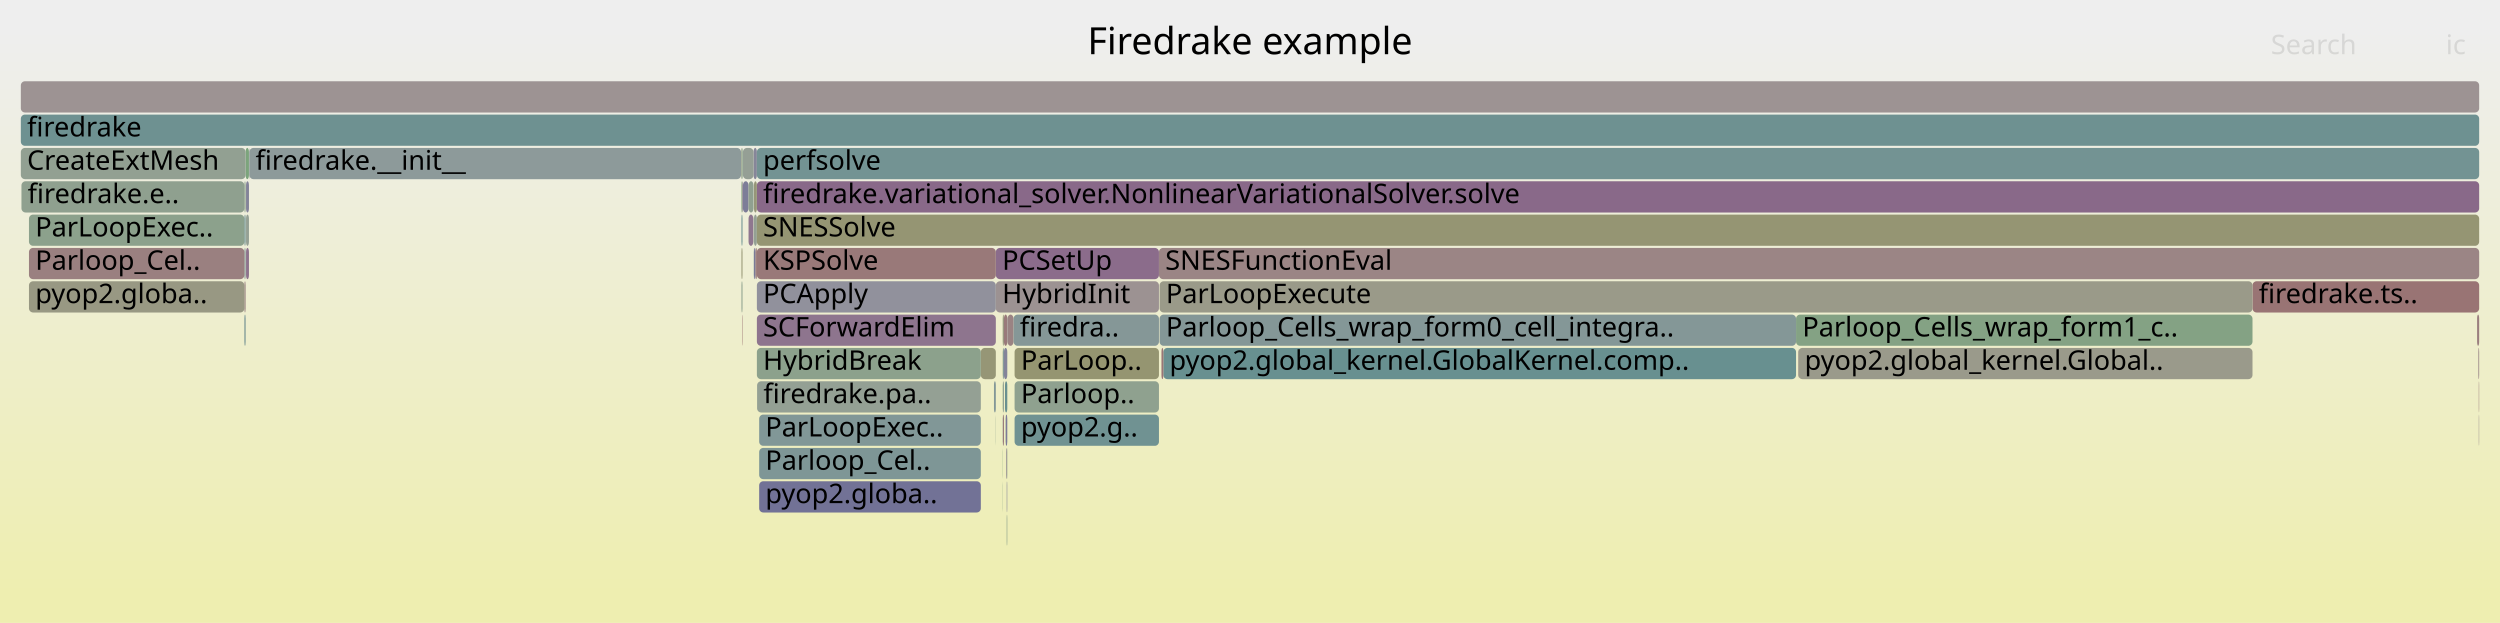
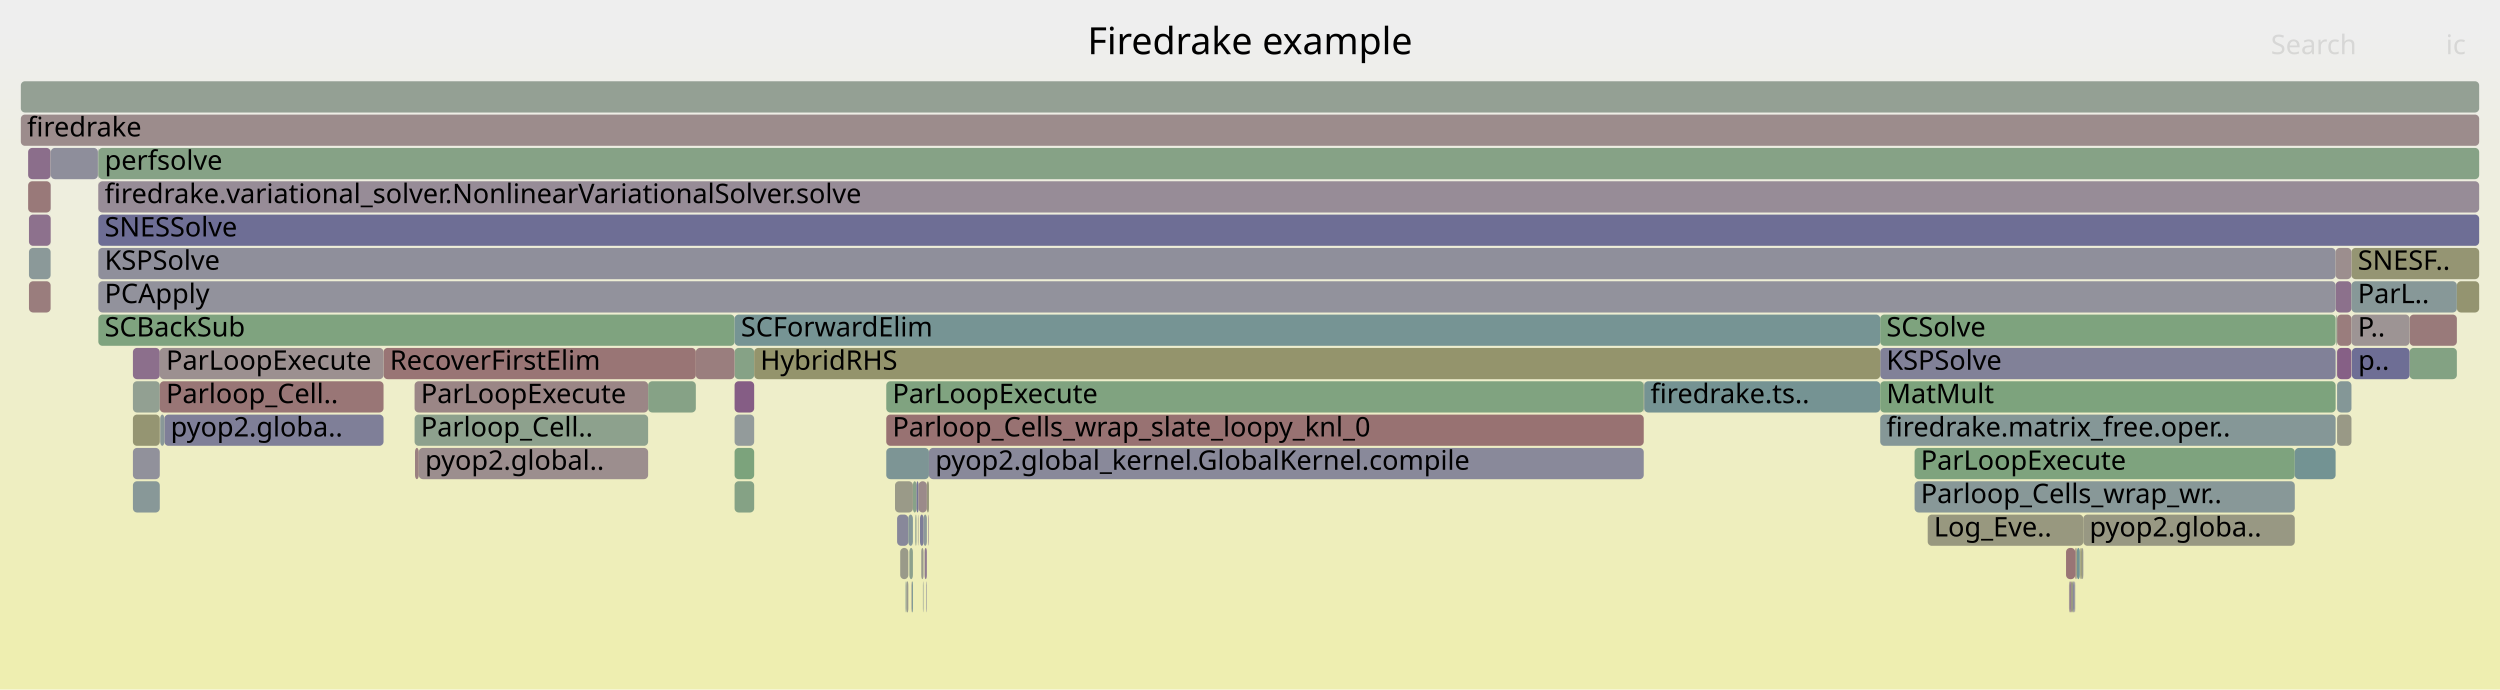
- <svg xmlns="http://www.w3.org/2000/svg" version="1.1" width="1200" height="299" viewBox="0 0 1200 299">
+ <svg xmlns="http://www.w3.org/2000/svg" version="1.1" width="1200" height="331" viewBox="0 0 1200 331">
  <defs>
    <linearGradient id="background" y1="0" y2="1" x1="0" x2="0">
      <stop stop-color="#eeeeee" offset="5%" />
      <stop stop-color="#eeeeb0" offset="95%" />
    </linearGradient>
  </defs>
  <style type="text/css">
	text { font-family:Verdana; font-size:13px; fill:rgb(0,0,0); }
	#search, #ignorecase { opacity:0.1; cursor:pointer; }
	#search:hover, #search.show, #ignorecase:hover, #ignorecase.show { opacity:1; }
	#subtitle { text-anchor:middle; font-color:rgb(160,160,160); }
	#title { text-anchor:middle; font-size:18px}
	#unzoom { cursor:pointer; }
	#frames &gt; *:hover { stroke:black; stroke-width:0.5; cursor:pointer; }
	.hide { display:none; }
	.parent { opacity:0.5; }
</style>
-   <rect x="0.0" y="0" width="1200.0" height="299.0" fill="url(#background)" />
+   <rect x="0.0" y="0" width="1200.0" height="331.0" fill="url(#background)" />
  <text id="title" x="600.00" y="26">Firedrake example</text>
-   <text id="details" x="10.00" y="281"> </text>
+   <text id="details" x="10.00" y="313"> </text>
  <text id="unzoom" x="10.00" y="26" class="hide">Reset Zoom</text>
  <text id="search" x="1090.00" y="26">Search</text>
  <text id="ignorecase" x="1174.00" y="26">ic</text>
-   <text id="matched" x="1090.00" y="281"> </text>
+   <text id="matched" x="1090.00" y="313"> </text>
  <g id="frames">
    <g>
-       <rect x="363.3" y="135" width="114.7" height="15.0" fill="rgb(145.143,145.143,155.511)" rx="2" ry="2" />
-       <text x="366.26" y="145.5">PCApply</text>
-     </g>
-     <g>
-       <rect x="487.0" y="183" width="69.3" height="15.0" fill="rgb(142.594,160.508,142.594)" rx="2" ry="2" />
-       <text x="490.04" y="193.5">Parloop..</text>
-     </g>
-     <g>
-       <rect x="481.4" y="199" width="0.5" height="15.0" fill="rgb(153.097,120.407,120.407)" rx="2" ry="2" />
-       <text x="484.43" y="209.5" />
-     </g>
-     <g>
-       <rect x="862.1" y="151" width="219.1" height="15.0" fill="rgb(131.69,162.283,131.69)" rx="2" ry="2" />
-       <text x="865.14" y="161.5">Parloop_Cells_wrap_form1_c..</text>
-     </g>
-     <g>
-       <rect x="478.0" y="119" width="78.3" height="15.0" fill="rgb(138.658,108.435,138.658)" rx="2" ry="2" />
-       <text x="481.05" y="129.5">PCSetUp</text>
-     </g>
-     <g>
-       <rect x="364.4" y="231" width="106.4" height="15.0" fill="rgb(114.221,114.221,149.527)" rx="2" ry="2" />
-       <text x="367.36" y="241.5">pyop2.globa..</text>
-     </g>
-     <g>
-       <rect x="363.3" y="119" width="114.7" height="15.0" fill="rgb(153.221,121.364,121.364)" rx="2" ry="2" />
-       <text x="366.26" y="129.5">KSPSolve</text>
-     </g>
-     <g>
-       <rect x="355.9" y="71" width="0.5" height="15.0" fill="rgb(134.587,161.811,134.587)" rx="2" ry="2" />
-       <text x="358.86" y="81.5" />
-     </g>
-     <g>
-       <rect x="482.4" y="183" width="1.1" height="15.0" fill="rgb(105.415,144.367,144.367)" rx="2" ry="2" />
-       <text x="485.43" y="193.5" />
-     </g>
-     <g>
-       <rect x="117.9" y="71" width="1.6" height="15.0" fill="rgb(124.032,163.53,124.032)" rx="2" ry="2" />
-       <text x="120.93" y="81.5" />
-     </g>
-     <g>
-       <rect x="361.7" y="71" width="1.6" height="15.0" fill="rgb(133.978,133.978,153.351)" rx="2" ry="2" />
-       <text x="364.71" y="81.5" />
-     </g>
-     <g>
-       <rect x="477.9" y="199" width="0.1" height="15.0" fill="rgb(141.299,160.719,141.299)" rx="2" ry="2" />
-       <text x="480.90" y="209.5" />
-     </g>
-     <g>
-       <rect x="13.9" y="103" width="103.4" height="15.0" fill="rgb(140.03,160.925,140.03)" rx="2" ry="2" />
-       <text x="16.93" y="113.5">ParLoopExec..</text>
-     </g>
-     <g>
-       <rect x="1189.6" y="167" width="0.4" height="15.0" fill="rgb(155.029,135.22,135.22)" rx="2" ry="2" />
-       <text x="1192.57" y="177.5" />
-     </g>
-     <g>
-       <rect x="558.4" y="167" width="303.7" height="15.0" fill="rgb(104.121,144.031,144.031)" rx="2" ry="2" />
-       <text x="561.35" y="177.5">pyop2.global_kernel.GlobalKernel.comp..</text>
-     </g>
-     <g>
-       <rect x="117.3" y="135" width="0.6" height="15.0" fill="rgb(154.488,131.074,131.074)" rx="2" ry="2" />
-       <text x="120.29" y="145.5" />
-     </g>
-     <g>
-       <rect x="481.9" y="167" width="1.6" height="15.0" fill="rgb(132.287,132.287,153.023)" rx="2" ry="2" />
-       <text x="484.89" y="177.5" />
-     </g>
-     <g>
-       <rect x="556.3" y="119" width="633.7" height="15.0" fill="rgb(154.757,133.14,133.14)" rx="2" ry="2" />
-       <text x="559.32" y="129.5">SNESFunctionEval</text>
-     </g>
-     <g>
-       <rect x="363.3" y="151" width="114.7" height="15.0" fill="rgb(141.847,116.607,141.847)" rx="2" ry="2" />
-       <text x="366.26" y="161.5">SCForwardElim</text>
-     </g>
-     <g>
-       <rect x="470.8" y="167" width="7.2" height="15.0" fill="rgb(149.655,149.655,117.561)" rx="2" ry="2" />
-       <text x="473.85" y="177.5" />
-     </g>
-     <g>
-       <rect x="483.6" y="151" width="2.9" height="15.0" fill="rgb(154.419,130.544,130.544)" rx="2" ry="2" />
-       <text x="486.63" y="161.5" />
-     </g>
-     <g>
-       <rect x="483.2" y="247" width="0.3" height="15.0" fill="rgb(140.728,160.812,140.728)" rx="2" ry="2" />
-       <text x="486.16" y="257.5" />
-     </g>
-     <g>
-       <rect x="363.3" y="71" width="826.7" height="15.0" fill="rgb(114.999,146.852,146.852)" rx="2" ry="2" />
-       <text x="366.26" y="81.5">perfsolve</text>
-     </g>
-     <g>
-       <rect x="481.3" y="167" width="0.1" height="15.0" fill="rgb(151.886,151.886,128.37)" rx="2" ry="2" />
-       <text x="484.26" y="177.5" />
-     </g>
-     <g>
-       <rect x="481.3" y="231" width="0.1" height="15.0" fill="rgb(131.813,162.263,131.813)" rx="2" ry="2" />
-       <text x="484.26" y="241.5" />
-     </g>
-     <g>
-       <rect x="364.4" y="199" width="106.4" height="15.0" fill="rgb(129.119,150.512,150.512)" rx="2" ry="2" />
-       <text x="367.36" y="209.5">ParLoopExec..</text>
-     </g>
-     <g>
-       <rect x="118.1" y="103" width="1.4" height="15.0" fill="rgb(148.348,159.571,148.348)" rx="2" ry="2" />
-       <text x="121.08" y="113.5" />
-     </g>
-     <g>
-       <rect x="363.3" y="167" width="107.5" height="15.0" fill="rgb(140.259,160.888,140.259)" rx="2" ry="2" />
-       <text x="366.26" y="177.5">HybridBreak</text>
-     </g>
-     <g>
-       <rect x="481.9" y="151" width="1.6" height="15.0" fill="rgb(153.248,121.565,121.565)" rx="2" ry="2" />
-       <text x="484.89" y="161.5" />
-     </g>
-     <g>
-       <rect x="361.9" y="103" width="1.4" height="15.0" fill="rgb(148.296,159.58,148.296)" rx="2" ry="2" />
-       <text x="364.93" y="113.5" />
-     </g>
-     <g>
-       <rect x="118.1" y="119" width="1.4" height="15.0" fill="rgb(141.235,115.039,141.235)" rx="2" ry="2" />
-       <text x="121.08" y="129.5" />
-     </g>
-     <g>
-       <rect x="487.0" y="167" width="69.3" height="15.0" fill="rgb(148.752,148.752,113.183)" rx="2" ry="2" />
-       <text x="490.04" y="177.5">ParLoop..</text>
-     </g>
-     <g>
-       <rect x="355.9" y="87" width="0.5" height="15.0" fill="rgb(125.915,163.223,125.915)" rx="2" ry="2" />
-       <text x="358.86" y="97.5" />
-     </g>
-     <g>
-       <rect x="481.3" y="183" width="0.1" height="15.0" fill="rgb(124.394,163.471,124.394)" rx="2" ry="2" />
-       <text x="484.26" y="193.5" />
-     </g>
-     <g>
-       <rect x="478.0" y="135" width="78.3" height="15.0" fill="rgb(156.478,146.329,146.329)" rx="2" ry="2" />
-       <text x="481.05" y="145.5">HybridInit</text>
-     </g>
-     <g>
-       <rect x="10.3" y="87" width="107.0" height="15.0" fill="rgb(143.48,160.364,143.48)" rx="2" ry="2" />
-       <text x="13.26" y="97.5">firedrake.e..</text>
-     </g>
-     <g>
-       <rect x="355.9" y="135" width="0.5" height="15.0" fill="rgb(142.279,160.559,142.279)" rx="2" ry="2" />
-       <text x="358.86" y="145.5" />
-     </g>
-     <g>
-       <rect x="355.9" y="103" width="0.5" height="15.0" fill="rgb(106.868,144.743,144.743)" rx="2" ry="2" />
-       <text x="358.86" y="113.5" />
-     </g>
-     <g>
-       <rect x="481.4" y="183" width="0.5" height="15.0" fill="rgb(145.568,160.024,145.568)" rx="2" ry="2" />
-       <text x="484.43" y="193.5" />
-     </g>
-     <g>
-       <rect x="363.3" y="87" width="826.7" height="15.0" fill="rgb(137.256,104.843,137.256)" rx="2" ry="2" />
-       <text x="366.26" y="97.5">firedrake.variational_solver.NonlinearVariationalSolver.solve</text>
-     </g>
-     <g>
-       <rect x="483.5" y="151" width="0.1" height="15.0" fill="rgb(130.482,130.482,152.674)" rx="2" ry="2" />
-       <text x="486.49" y="161.5" />
-     </g>
-     <g>
-       <rect x="863.2" y="167" width="218.0" height="15.0" fill="rgb(153.984,153.984,138.537)" rx="2" ry="2" />
-       <text x="866.20" y="177.5">pyop2.global_kernel.Global..</text>
-     </g>
-     <g>
-       <rect x="863.1" y="167" width="0.1" height="15.0" fill="rgb(152.489,115.748,115.748)" rx="2" ry="2" />
-       <text x="866.05" y="177.5" />
-     </g>
-     <g>
-       <rect x="361.9" y="119" width="0.8" height="15.0" fill="rgb(122.082,122.082,151.048)" rx="2" ry="2" />
-       <text x="364.93" y="129.5" />
-     </g>
-     <g>
-       <rect x="1081.2" y="135" width="108.8" height="15.0" fill="rgb(152.581,116.457,116.457)" rx="2" ry="2" />
-       <text x="1084.20" y="145.5">firedrake.ts..</text>
-     </g>
-     <g>
-       <rect x="481.3" y="151" width="0.6" height="15.0" fill="rgb(151.482,151.482,126.415)" rx="2" ry="2" />
-       <text x="484.26" y="161.5" />
-     </g>
-     <g>
-       <rect x="356.6" y="71" width="5.1" height="15.0" fill="rgb(149.168,159.438,149.168)" rx="2" ry="2" />
-       <text x="359.64" y="81.5" />
-     </g>
-     <g>
-       <rect x="119.7" y="71" width="236.0" height="15.0" fill="rgb(140.953,153.58,153.58)" rx="2" ry="2" />
-       <text x="122.66" y="81.5">firedrake.__init__</text>
-     </g>
-     <g>
-       <rect x="482.9" y="215" width="0.3" height="15.0" fill="rgb(140.952,114.314,140.952)" rx="2" ry="2" />
-       <text x="485.94" y="225.5" />
-     </g>
-     <g>
-       <rect x="1189.8" y="199" width="0.2" height="15.0" fill="rgb(155.953,142.304,142.304)" rx="2" ry="2" />
-       <text x="1192.82" y="209.5" />
-     </g>
-     <g>
-       <rect x="117.3" y="87" width="0.6" height="15.0" fill="rgb(140.032,160.925,140.032)" rx="2" ry="2" />
-       <text x="120.29" y="97.5" />
-     </g>
-     <g>
-       <rect x="487.0" y="199" width="69.3" height="15.0" fill="rgb(112.479,146.198,146.198)" rx="2" ry="2" />
-       <text x="490.04" y="209.5">pyop2.g..</text>
-     </g>
-     <g>
-       <rect x="10.0" y="71" width="107.9" height="15.0" fill="rgb(146.05,159.945,146.05)" rx="2" ry="2" />
-       <text x="13.00" y="81.5">CreateExtMesh</text>
-     </g>
-     <g>
-       <rect x="10.0" y="39" width="1180.0" height="15.0" fill="rgb(156.507,146.555,146.555)" rx="2" ry="2" />
+       <rect x="902.5" y="151" width="218.6" height="15.0" fill="rgb(125.613,163.272,125.613)" rx="2" ry="2" />
+       <text x="905.48" y="161.5">SCSolve</text>
+     </g>
+     <g>
+       <rect x="1156.6" y="151" width="22.7" height="15.0" fill="rgb(153.272,121.749,121.749)" rx="2" ry="2" />
+       <text x="1159.60" y="161.5" />
+     </g>
+     <g>
+       <rect x="1121.4" y="167" width="0.1" height="15.0" fill="rgb(142.51,142.51,155.002)" rx="2" ry="2" />
+       <text x="1124.38" y="177.5" />
+     </g>
+     <g>
+       <rect x="442.2" y="263" width="1.1" height="15.0" fill="rgb(154.455,154.455,140.819)" rx="2" ry="2" />
+       <text x="445.21" y="273.5" />
+     </g>
+     <g>
+       <rect x="994.0" y="279" width="1.1" height="15.0" fill="rgb(152.2,152.2,129.89)" rx="2" ry="2" />
+       <text x="997.02" y="289.5" />
+     </g>
+     <g>
+       <rect x="443.0" y="279" width="0.1" height="15.0" fill="rgb(152.602,152.602,131.84)" rx="2" ry="2" />
+       <text x="445.97" y="289.5" />
+     </g>
+     <g>
+       <rect x="996.1" y="263" width="0.4" height="15.0" fill="rgb(153.965,127.063,127.063)" rx="2" ry="2" />
+       <text x="999.15" y="273.5" />
+     </g>
+     <g>
+       <rect x="902.5" y="199" width="218.6" height="15.0" fill="rgb(132.797,151.466,151.466)" rx="2" ry="2" />
+       <text x="905.48" y="209.5">firedrake.matrix_free.oper..</text>
+     </g>
+     <g>
+       <rect x="1000.0" y="247" width="101.5" height="15.0" fill="rgb(152.484,152.484,131.268)" rx="2" ry="2" />
+       <text x="1002.95" y="257.5">pyop2.globa..</text>
+     </g>
+     <g>
+       <rect x="430.6" y="247" width="5.4" height="15.0" fill="rgb(136.344,136.344,153.809)" rx="2" ry="2" />
+       <text x="433.56" y="257.5" />
+     </g>
+     <g>
+       <rect x="352.6" y="167" width="9.4" height="15.0" fill="rgb(133.655,161.963,133.655)" rx="2" ry="2" />
+       <text x="355.64" y="177.5" />
+     </g>
+     <g>
+       <rect x="1121.8" y="151" width="6.9" height="15.0" fill="rgb(153.707,125.087,125.087)" rx="2" ry="2" />
+       <text x="1124.78" y="161.5" />
+     </g>
+     <g>
+       <rect x="1121.1" y="135" width="7.6" height="15.0" fill="rgb(140.264,112.552,140.264)" rx="2" ry="2" />
+       <text x="1124.11" y="145.5" />
+     </g>
+     <g>
+       <rect x="998.3" y="263" width="0.4" height="15.0" fill="rgb(151.628,151.628,127.122)" rx="2" ry="2" />
+       <text x="1001.32" y="273.5" />
+     </g>
+     <g>
+       <rect x="437.7" y="279" width="0.5" height="15.0" fill="rgb(119.737,148.08,148.08)" rx="2" ry="2" />
+       <text x="440.66" y="289.5" />
+     </g>
+     <g>
+       <rect x="63.8" y="183" width="12.9" height="15.0" fill="rgb(145.675,160.006,145.675)" rx="2" ry="2" />
+       <text x="66.75" y="193.5" />
+     </g>
+     <g>
+       <rect x="78.9" y="199" width="105.2" height="15.0" fill="rgb(126.583,126.583,151.919)" rx="2" ry="2" />
+       <text x="81.90" y="209.5">pyop2.globa..</text>
+     </g>
+     <g>
+       <rect x="63.8" y="199" width="12.9" height="15.0" fill="rgb(148.874,148.874,113.774)" rx="2" ry="2" />
+       <text x="66.75" y="209.5" />
+     </g>
+     <g>
+       <rect x="199.0" y="199" width="112.1" height="15.0" fill="rgb(140.75,160.808,140.75)" rx="2" ry="2" />
+       <text x="202.00" y="209.5">Parloop_Cell..</text>
+     </g>
+     <g>
+       <rect x="352.6" y="199" width="9.4" height="15.0" fill="rgb(147.003,155.149,155.149)" rx="2" ry="2" />
+       <text x="355.64" y="209.5" />
+     </g>
+     <g>
+       <rect x="425.4" y="183" width="363.6" height="15.0" fill="rgb(127.941,162.893,127.941)" rx="2" ry="2" />
+       <text x="428.38" y="193.5">ParLoopExecute</text>
+     </g>
+     <g>
+       <rect x="438.2" y="231" width="1.7" height="15.0" fill="rgb(136.137,161.559,136.137)" rx="2" ry="2" />
+       <text x="441.15" y="241.5" />
+     </g>
+     <g>
+       <rect x="47.2" y="119" width="1073.9" height="15.0" fill="rgb(143.29,143.29,155.153)" rx="2" ry="2" />
+       <text x="50.21" y="129.5">KSPSolve</text>
+     </g>
+     <g>
+       <rect x="1121.5" y="151" width="0.3" height="15.0" fill="rgb(123.842,163.561,123.842)" rx="2" ry="2" />
+       <text x="1124.51" y="161.5" />
+     </g>
+     <g>
+       <rect x="440.8" y="247" width="0.1" height="15.0" fill="rgb(149.87,149.87,118.601)" rx="2" ry="2" />
+       <text x="443.79" y="257.5" />
+     </g>
+     <g>
+       <rect x="996.9" y="263" width="1.4" height="15.0" fill="rgb(114.079,146.613,146.613)" rx="2" ry="2" />
+       <text x="999.93" y="273.5" />
+     </g>
+     <g>
+       <rect x="47.1" y="87" width="0.1" height="15.0" fill="rgb(152.038,112.29,112.29)" rx="2" ry="2" />
+       <text x="50.09" y="97.5" />
+     </g>
+     <g>
+       <rect x="352.6" y="183" width="9.4" height="15.0" fill="rgb(132.505,92.669,132.505)" rx="2" ry="2" />
+       <text x="355.64" y="193.5" />
+     </g>
+     <g>
+       <rect x="993.1" y="279" width="0.4" height="15.0" fill="rgb(156.755,148.458,148.458)" rx="2" ry="2" />
+       <text x="996.06" y="289.5" />
+     </g>
+     <g>
+       <rect x="434.7" y="279" width="0.4" height="15.0" fill="rgb(122.031,148.675,148.675)" rx="2" ry="2" />
+       <text x="437.69" y="289.5" />
+     </g>
+     <g>
+       <rect x="902.5" y="167" width="218.6" height="15.0" fill="rgb(128.584,128.584,152.307)" rx="2" ry="2" />
+       <text x="905.48" y="177.5">KSPSolve</text>
+     </g>
+     <g>
+       <rect x="443.3" y="247" width="1.6" height="15.0" fill="rgb(140.637,153.499,153.499)" rx="2" ry="2" />
+       <text x="446.27" y="257.5" />
+     </g>
+     <g>
+       <rect x="47.2" y="151" width="305.4" height="15.0" fill="rgb(126.89,163.064,126.89)" rx="2" ry="2" />
+       <text x="50.21" y="161.5">SCBackSub</text>
+     </g>
+     <g>
+       <rect x="919.0" y="231" width="182.5" height="15.0" fill="rgb(136.453,152.414,152.414)" rx="2" ry="2" />
+       <text x="921.97" y="241.5">Parloop_Cells_wrap_wr..</text>
+     </g>
+     <g>
+       <rect x="24.3" y="87" width="0.1" height="15.0" fill="rgb(131.571,131.571,152.885)" rx="2" ry="2" />
+       <text x="27.32" y="97.5" />
+     </g>
+     <g>
+       <rect x="444.9" y="231" width="1.0" height="15.0" fill="rgb(150.763,150.763,122.927)" rx="2" ry="2" />
+       <text x="447.88" y="241.5" />
+     </g>
+     <g>
+       <rect x="47.2" y="103" width="1142.8" height="15.0" fill="rgb(110.174,110.174,148.743)" rx="2" ry="2" />
+       <text x="50.21" y="113.5">SNESSolve</text>
+     </g>
+     <g>
+       <rect x="445.6" y="247" width="0.2" height="15.0" fill="rgb(133.447,95.084,133.447)" rx="2" ry="2" />
+       <text x="448.62" y="257.5" />
+     </g>
+     <g>
+       <rect x="436.5" y="263" width="1.7" height="15.0" fill="rgb(140.865,160.789,140.865)" rx="2" ry="2" />
+       <text x="439.48" y="273.5" />
+     </g>
+     <g>
+       <rect x="1128.7" y="135" width="50.6" height="15.0" fill="rgb(135.473,152.16,152.16)" rx="2" ry="2" />
+       <text x="1131.73" y="145.5">ParL..</text>
+     </g>
+     <g>
+       <rect x="444.7" y="279" width="0.2" height="15.0" fill="rgb(132.867,132.867,153.135)" rx="2" ry="2" />
+       <text x="447.73" y="289.5" />
+     </g>
+     <g>
+       <rect x="919.0" y="215" width="182.5" height="15.0" fill="rgb(125.551,163.282,125.551)" rx="2" ry="2" />
+       <text x="921.97" y="225.5">ParLoopExecute</text>
+     </g>
+     <g>
+       <rect x="789.2" y="183" width="113.3" height="15.0" fill="rgb(116.557,147.256,147.256)" rx="2" ry="2" />
+       <text x="792.23" y="193.5">firedrake.ts..</text>
+     </g>
+     <g>
+       <rect x="311.1" y="183" width="22.9" height="15.0" fill="rgb(134.053,161.898,134.053)" rx="2" ry="2" />
+       <text x="314.11" y="193.5" />
+     </g>
+     <g>
+       <rect x="443.8" y="263" width="1.1" height="15.0" fill="rgb(144.223,122.695,144.223)" rx="2" ry="2" />
+       <text x="446.84" y="273.5" />
+     </g>
+     <g>
+       <rect x="13.9" y="119" width="10.4" height="15.0" fill="rgb(138.549,152.957,152.957)" rx="2" ry="2" />
+       <text x="16.86" y="129.5" />
+     </g>
+     <g>
+       <rect x="1128.7" y="119" width="61.3" height="15.0" fill="rgb(149.185,149.185,115.282)" rx="2" ry="2" />
+       <text x="1131.73" y="129.5">SNESF..</text>
+     </g>
+     <g>
+       <rect x="1179.3" y="135" width="10.7" height="15.0" fill="rgb(148.421,148.421,111.576)" rx="2" ry="2" />
+       <text x="1182.27" y="145.5" />
+     </g>
+     <g>
+       <rect x="13.5" y="71" width="10.8" height="15.0" fill="rgb(139.446,110.455,139.446)" rx="2" ry="2" />
+       <text x="16.49" y="81.5" />
+     </g>
+     <g>
+       <rect x="76.9" y="199" width="2.0" height="15.0" fill="rgb(136.568,152.444,152.444)" rx="2" ry="2" />
+       <text x="79.92" y="209.5" />
+     </g>
+     <g>
+       <rect x="445.8" y="247" width="0.1" height="15.0" fill="rgb(146.296,159.905,146.296)" rx="2" ry="2" />
+       <text x="448.78" y="257.5" />
+     </g>
+     <g>
+       <rect x="13.9" y="135" width="10.4" height="15.0" fill="rgb(153.685,124.92,124.92)" rx="2" ry="2" />
+       <text x="16.86" y="145.5" />
+     </g>
+     <g>
+       <rect x="437.5" y="279" width="0.2" height="15.0" fill="rgb(155.879,141.741,141.741)" rx="2" ry="2" />
+       <text x="440.54" y="289.5" />
+     </g>
+     <g>
+       <rect x="24.4" y="71" width="22.6" height="15.0" fill="rgb(141.88,141.88,154.88)" rx="2" ry="2" />
+       <text x="27.44" y="81.5" />
+     </g>
+     <g>
+       <rect x="998.7" y="263" width="0.6" height="15.0" fill="rgb(148.319,148.319,111.082)" rx="2" ry="2" />
+       <text x="1001.73" y="273.5" />
+     </g>
+     <g>
+       <rect x="902.5" y="183" width="218.6" height="15.0" fill="rgb(125.289,163.325,125.289)" rx="2" ry="2" />
+       <text x="905.48" y="193.5">MatMult</text>
+     </g>
+     <g>
+       <rect x="436.0" y="247" width="2.2" height="15.0" fill="rgb(132.125,151.292,151.292)" rx="2" ry="2" />
+       <text x="438.97" y="257.5" />
+     </g>
+     <g>
+       <rect x="1121.4" y="151" width="0.1" height="15.0" fill="rgb(139.342,110.189,139.342)" rx="2" ry="2" />
+       <text x="1124.38" y="161.5" />
+     </g>
+     <g>
+       <rect x="996.5" y="263" width="0.4" height="15.0" fill="rgb(150.8,150.8,123.11)" rx="2" ry="2" />
+       <text x="999.47" y="273.5" />
+     </g>
+     <g>
+       <rect x="201.0" y="215" width="110.1" height="15.0" fill="rgb(155.912,141.994,141.994)" rx="2" ry="2" />
+       <text x="204.03" y="225.5">pyop2.global..</text>
+     </g>
+     <g>
+       <rect x="443.1" y="279" width="0.2" height="15.0" fill="rgb(142.628,154.015,154.015)" rx="2" ry="2" />
+       <text x="446.12" y="289.5" />
+     </g>
+     <g>
+       <rect x="440.6" y="247" width="0.2" height="15.0" fill="rgb(156.673,147.824,147.824)" rx="2" ry="2" />
+       <text x="443.65" y="257.5" />
+     </g>
+     <g>
+       <rect x="63.8" y="215" width="12.9" height="15.0" fill="rgb(144.8,144.8,155.445)" rx="2" ry="2" />
+       <text x="66.75" y="225.5" />
+     </g>
+     <g>
+       <rect x="432.1" y="263" width="3.9" height="15.0" fill="rgb(153.653,153.653,136.935)" rx="2" ry="2" />
+       <text x="435.10" y="273.5" />
+     </g>
+     <g>
+       <rect x="995.8" y="279" width="0.3" height="15.0" fill="rgb(150.795,139.538,150.795)" rx="2" ry="2" />
+       <text x="998.83" y="289.5" />
+     </g>
+     <g>
+       <rect x="76.7" y="183" width="107.4" height="15.0" fill="rgb(152.758,117.813,117.813)" rx="2" ry="2" />
+       <text x="79.73" y="193.5">Parloop_Cell..</text>
+     </g>
+     <g>
+       <rect x="425.4" y="215" width="20.5" height="15.0" fill="rgb(124.824,149.399,149.399)" rx="2" ry="2" />
+       <text x="428.38" y="225.5" />
+     </g>
+     <g>
+       <rect x="47.0" y="71" width="0.2" height="15.0" fill="rgb(155.849,155.849,147.575)" rx="2" ry="2" />
+       <text x="49.97" y="81.5" />
+     </g>
+     <g>
+       <rect x="184.1" y="167" width="149.9" height="15.0" fill="rgb(152.588,116.511,116.511)" rx="2" ry="2" />
+       <text x="187.13" y="177.5">RecoverFirstElim</text>
+     </g>
+     <g>
+       <rect x="1121.8" y="199" width="6.9" height="15.0" fill="rgb(153.088,153.088,134.194)" rx="2" ry="2" />
+       <text x="1124.78" y="209.5" />
+     </g>
+     <g>
+       <rect x="63.8" y="231" width="12.9" height="15.0" fill="rgb(136.15,152.335,152.335)" rx="2" ry="2" />
+       <text x="66.75" y="241.5" />
+     </g>
+     <g>
+       <rect x="1121.8" y="167" width="6.9" height="15.0" fill="rgb(133.95,96.371,133.95)" rx="2" ry="2" />
+       <text x="1124.78" y="177.5" />
+     </g>
+     <g>
+       <rect x="441.6" y="247" width="1.7" height="15.0" fill="rgb(124.963,124.963,151.606)" rx="2" ry="2" />
+       <text x="444.64" y="257.5" />
+     </g>
+     <g>
+       <rect x="1101.5" y="215" width="19.6" height="15.0" fill="rgb(114.873,146.819,146.819)" rx="2" ry="2" />
+       <text x="1104.49" y="225.5" />
+     </g>
+     <g>
+       <rect x="429.6" y="231" width="8.6" height="15.0" fill="rgb(153.505,153.505,136.216)" rx="2" ry="2" />
+       <text x="432.65" y="241.5" />
+     </g>
+     <g>
+       <rect x="1128.7" y="151" width="27.9" height="15.0" fill="rgb(156.641,147.581,147.581)" rx="2" ry="2" />
+       <text x="1131.73" y="161.5">P..</text>
+     </g>
+     <g>
+       <rect x="1156.6" y="167" width="22.7" height="15.0" fill="rgb(131.052,162.387,131.052)" rx="2" ry="2" />
+       <text x="1159.60" y="177.5" />
+     </g>
+     <g>
+       <rect x="444.6" y="279" width="0.1" height="15.0" fill="rgb(134.326,134.326,153.418)" rx="2" ry="2" />
+       <text x="447.58" y="289.5" />
+     </g>
+     <g>
+       <rect x="1128.9" y="167" width="27.7" height="15.0" fill="rgb(109.884,109.884,148.687)" rx="2" ry="2" />
+       <text x="1131.90" y="177.5">p..</text>
+     </g>
+     <g>
+       <rect x="24.3" y="103" width="0.1" height="15.0" fill="rgb(154.396,130.366,130.366)" rx="2" ry="2" />
+       <text x="27.32" y="113.5" />
+     </g>
+     <g>
+       <rect x="439.4" y="247" width="0.5" height="15.0" fill="rgb(144.257,160.237,144.257)" rx="2" ry="2" />
+       <text x="442.40" y="257.5" />
+     </g>
+     <g>
+       <rect x="13.5" y="87" width="10.8" height="15.0" fill="rgb(153.205,121.238,121.238)" rx="2" ry="2" />
+       <text x="16.49" y="97.5" />
+     </g>
+     <g>
+       <rect x="435.1" y="279" width="0.9" height="15.0" fill="rgb(154.415,154.415,140.625)" rx="2" ry="2" />
+       <text x="438.07" y="289.5" />
+     </g>
+     <g>
+       <rect x="199.0" y="183" width="112.1" height="15.0" fill="rgb(154.892,134.169,134.169)" rx="2" ry="2" />
+       <text x="202.00" y="193.5">ParLoopExecute</text>
+     </g>
+     <g>
+       <rect x="352.6" y="151" width="549.9" height="15.0" fill="rgb(117.929,147.611,147.611)" rx="2" ry="2" />
+       <text x="355.64" y="161.5">SCForwardElim</text>
+     </g>
+     <g>
+       <rect x="10.0" y="39" width="1180.0" height="15.0" fill="rgb(148.373,159.567,148.373)" rx="2" ry="2" />
      <text x="13.00" y="49.5" />
    </g>
    <g>
-       <rect x="361.9" y="87" width="1.4" height="15.0" fill="rgb(150.072,150.072,119.579)" rx="2" ry="2" />
-       <text x="364.93" y="97.5" />
-     </g>
-     <g>
-       <rect x="355.7" y="71" width="0.2" height="15.0" fill="rgb(152.272,152.272,130.239)" rx="2" ry="2" />
-       <text x="358.70" y="81.5" />
-     </g>
-     <g>
-       <rect x="362.7" y="119" width="0.6" height="15.0" fill="rgb(152.42,115.224,115.224)" rx="2" ry="2" />
-       <text x="365.69" y="129.5" />
-     </g>
-     <g>
-       <rect x="1189.8" y="183" width="0.2" height="15.0" fill="rgb(153.508,123.561,123.561)" rx="2" ry="2" />
-       <text x="1192.82" y="193.5" />
-     </g>
-     <g>
-       <rect x="117.3" y="151" width="0.6" height="15.0" fill="rgb(118.886,147.859,147.859)" rx="2" ry="2" />
-       <text x="120.29" y="161.5" />
-     </g>
-     <g>
-       <rect x="117.3" y="103" width="0.6" height="15.0" fill="rgb(113.915,146.571,146.571)" rx="2" ry="2" />
-       <text x="120.29" y="113.5" />
-     </g>
-     <g>
-       <rect x="481.3" y="199" width="0.1" height="15.0" fill="rgb(126.635,149.868,149.868)" rx="2" ry="2" />
-       <text x="484.26" y="209.5" />
-     </g>
-     <g>
-       <rect x="118.1" y="87" width="1.4" height="15.0" fill="rgb(130.586,130.586,152.694)" rx="2" ry="2" />
-       <text x="121.08" y="97.5" />
-     </g>
-     <g>
-       <rect x="481.3" y="215" width="0.1" height="15.0" fill="rgb(127.652,162.94,127.652)" rx="2" ry="2" />
-       <text x="484.26" y="225.5" />
-     </g>
-     <g>
-       <rect x="361.6" y="103" width="0.1" height="15.0" fill="rgb(124.066,163.524,124.066)" rx="2" ry="2" />
-       <text x="364.57" y="113.5" />
-     </g>
-     <g>
-       <rect x="482.7" y="199" width="0.8" height="15.0" fill="rgb(124.079,124.079,151.435)" rx="2" ry="2" />
-       <text x="485.72" y="209.5" />
-     </g>
-     <g>
-       <rect x="364.4" y="215" width="106.4" height="15.0" fill="rgb(126.321,149.787,149.787)" rx="2" ry="2" />
-       <text x="367.36" y="225.5">Parloop_Cel..</text>
-     </g>
-     <g>
-       <rect x="481.4" y="167" width="0.5" height="15.0" fill="rgb(128.551,150.365,150.365)" rx="2" ry="2" />
-       <text x="484.43" y="177.5" />
-     </g>
-     <g>
-       <rect x="13.9" y="135" width="103.4" height="15.0" fill="rgb(152.482,152.482,131.261)" rx="2" ry="2" />
-       <text x="16.93" y="145.5">pyop2.globa..</text>
-     </g>
-     <g>
-       <rect x="356.4" y="87" width="0.2" height="15.0" fill="rgb(132.538,92.754,132.538)" rx="2" ry="2" />
-       <text x="359.41" y="97.5" />
-     </g>
-     <g>
-       <rect x="1189.0" y="151" width="1.0" height="15.0" fill="rgb(153.773,125.592,125.592)" rx="2" ry="2" />
-       <text x="1192.03" y="161.5" />
-     </g>
-     <g>
-       <rect x="356.6" y="87" width="2.7" height="15.0" fill="rgb(124.767,124.767,151.568)" rx="2" ry="2" />
-       <text x="359.64" y="97.5" />
-     </g>
-     <g>
-       <rect x="361.6" y="119" width="0.1" height="15.0" fill="rgb(130.752,150.936,150.936)" rx="2" ry="2" />
-       <text x="364.57" y="129.5" />
-     </g>
-     <g>
-       <rect x="486.5" y="151" width="69.8" height="15.0" fill="rgb(132.677,151.435,151.435)" rx="2" ry="2" />
-       <text x="489.52" y="161.5">firedra..</text>
-     </g>
-     <g>
-       <rect x="119.5" y="71" width="0.2" height="15.0" fill="rgb(140.222,153.391,153.391)" rx="2" ry="2" />
-       <text x="122.46" y="81.5" />
-     </g>
-     <g>
-       <rect x="556.6" y="151" width="305.5" height="15.0" fill="rgb(132.291,151.335,151.335)" rx="2" ry="2" />
-       <text x="559.64" y="161.5">Parloop_Cells_wrap_form0_cell_integra..</text>
-     </g>
-     <g>
-       <rect x="483.2" y="215" width="0.3" height="15.0" fill="rgb(142.226,160.568,142.226)" rx="2" ry="2" />
-       <text x="486.16" y="225.5" />
-     </g>
-     <g>
-       <rect x="483.2" y="231" width="0.3" height="15.0" fill="rgb(147.255,147.255,155.92)" rx="2" ry="2" />
-       <text x="486.16" y="241.5" />
-     </g>
-     <g>
-       <rect x="117.3" y="119" width="0.6" height="15.0" fill="rgb(131.554,151.144,151.144)" rx="2" ry="2" />
-       <text x="120.29" y="129.5" />
-     </g>
-     <g>
-       <rect x="477.1" y="183" width="0.9" height="15.0" fill="rgb(130.86,150.964,150.964)" rx="2" ry="2" />
-       <text x="480.14" y="193.5" />
-     </g>
-     <g>
-       <rect x="556.6" y="135" width="524.6" height="15.0" fill="rgb(153.639,153.639,136.864)" rx="2" ry="2" />
-       <text x="559.64" y="145.5">ParLoopExecute</text>
-     </g>
-     <g>
-       <rect x="13.9" y="119" width="103.4" height="15.0" fill="rgb(154.043,127.666,127.666)" rx="2" ry="2" />
-       <text x="16.93" y="129.5">Parloop_Cel..</text>
-     </g>
-     <g>
-       <rect x="359.3" y="87" width="2.4" height="15.0" fill="rgb(143.926,160.291,143.926)" rx="2" ry="2" />
-       <text x="362.30" y="97.5" />
-     </g>
-     <g>
-       <rect x="356.2" y="151" width="0.2" height="15.0" fill="rgb(152.042,112.319,112.319)" rx="2" ry="2" />
-       <text x="359.17" y="161.5" />
-     </g>
-     <g>
-       <rect x="363.3" y="103" width="826.7" height="15.0" fill="rgb(149.185,149.185,115.282)" rx="2" ry="2" />
-       <text x="366.26" y="113.5">SNESSolve</text>
-     </g>
-     <g>
-       <rect x="359.3" y="103" width="2.3" height="15.0" fill="rgb(142.901,119.308,142.901)" rx="2" ry="2" />
-       <text x="362.30" y="113.5" />
-     </g>
-     <g>
-       <rect x="557.5" y="167" width="0.9" height="15.0" fill="rgb(152.782,117.993,117.993)" rx="2" ry="2" />
-       <text x="560.55" y="177.5" />
-     </g>
-     <g>
-       <rect x="10.0" y="55" width="1180.0" height="15.0" fill="rgb(109.523,145.432,145.432)" rx="2" ry="2" />
+       <rect x="925.3" y="247" width="74.7" height="15.0" fill="rgb(151.531,151.531,126.651)" rx="2" ry="2" />
+       <text x="928.26" y="257.5">Log_Eve..</text>
+     </g>
+     <g>
+       <rect x="63.8" y="167" width="12.9" height="15.0" fill="rgb(139.671,111.031,139.671)" rx="2" ry="2" />
+       <text x="66.75" y="177.5" />
+     </g>
+     <g>
+       <rect x="999.3" y="263" width="0.7" height="15.0" fill="rgb(154.212,154.212,139.645)" rx="2" ry="2" />
+       <text x="1002.35" y="273.5" />
+     </g>
+     <g>
+       <rect x="47.2" y="87" width="1142.8" height="15.0" fill="rgb(150.898,139.801,150.898)" rx="2" ry="2" />
+       <text x="50.21" y="97.5">firedrake.variational_solver.NonlinearVariationalSolver.solve</text>
+     </g>
+     <g>
+       <rect x="47.2" y="71" width="1142.8" height="15.0" fill="rgb(133.584,161.975,133.584)" rx="2" ry="2" />
+       <text x="50.21" y="81.5">perfsolve</text>
+     </g>
+     <g>
+       <rect x="995.1" y="279" width="0.7" height="15.0" fill="rgb(125.441,125.441,151.698)" rx="2" ry="2" />
+       <text x="998.06" y="289.5" />
+     </g>
+     <g>
+       <rect x="1121.1" y="119" width="7.6" height="15.0" fill="rgb(155.963,142.384,142.384)" rx="2" ry="2" />
+       <text x="1124.11" y="129.5" />
+     </g>
+     <g>
+       <rect x="199.2" y="215" width="1.8" height="15.0" fill="rgb(154.031,127.571,127.571)" rx="2" ry="2" />
+       <text x="202.16" y="225.5" />
+     </g>
+     <g>
+       <rect x="362.0" y="167" width="540.5" height="15.0" fill="rgb(147.715,147.715,108.157)" rx="2" ry="2" />
+       <text x="364.95" y="177.5">HybridRHS</text>
+     </g>
+     <g>
+       <rect x="13.9" y="103" width="10.4" height="15.0" fill="rgb(140.611,113.44,140.611)" rx="2" ry="2" />
+       <text x="16.86" y="113.5" />
+     </g>
+     <g>
+       <rect x="76.7" y="167" width="107.4" height="15.0" fill="rgb(156.194,144.158,144.158)" rx="2" ry="2" />
+       <text x="79.73" y="177.5">ParLoopExecute</text>
+     </g>
+     <g>
+       <rect x="425.4" y="199" width="363.6" height="15.0" fill="rgb(152.286,114.195,114.195)" rx="2" ry="2" />
+       <text x="428.38" y="209.5">Parloop_Cells_wrap_slate_loopy_knl_0</text>
+     </g>
+     <g>
+       <rect x="789.0" y="183" width="0.2" height="15.0" fill="rgb(151.354,151.354,125.795)" rx="2" ry="2" />
+       <text x="792.02" y="193.5" />
+     </g>
+     <g>
+       <rect x="24.3" y="71" width="0.1" height="15.0" fill="rgb(146.189,159.923,146.189)" rx="2" ry="2" />
+       <text x="27.32" y="81.5" />
+     </g>
+     <g>
+       <rect x="445.9" y="215" width="343.1" height="15.0" fill="rgb(137.287,137.287,153.991)" rx="2" ry="2" />
+       <text x="448.93" y="225.5">pyop2.global_kernel.GlobalKernel.compile</text>
+     </g>
+     <g>
+       <rect x="991.7" y="263" width="4.4" height="15.0" fill="rgb(152.712,117.462,117.462)" rx="2" ry="2" />
+       <text x="994.69" y="273.5" />
+     </g>
+     <g>
+       <rect x="993.5" y="279" width="0.5" height="15.0" fill="rgb(138.259,107.413,138.259)" rx="2" ry="2" />
+       <text x="996.45" y="289.5" />
+     </g>
+     <g>
+       <rect x="334.0" y="167" width="18.6" height="15.0" fill="rgb(153.792,125.742,125.742)" rx="2" ry="2" />
+       <text x="337.03" y="177.5" />
+     </g>
+     <g>
+       <rect x="352.6" y="215" width="9.4" height="15.0" fill="rgb(124.404,163.469,124.404)" rx="2" ry="2" />
+       <text x="355.64" y="225.5" />
+     </g>
+     <g>
+       <rect x="10.0" y="55" width="1180.0" height="15.0" fill="rgb(155.589,139.513,139.513)" rx="2" ry="2" />
      <text x="13.00" y="65.5">firedrake</text>
    </g>
    <g>
-       <rect x="355.9" y="119" width="0.5" height="15.0" fill="rgb(149.311,149.311,115.89)" rx="2" ry="2" />
-       <text x="358.86" y="129.5" />
-     </g>
-     <g>
-       <rect x="356.4" y="71" width="0.2" height="15.0" fill="rgb(135.71,161.629,135.71)" rx="2" ry="2" />
-       <text x="359.41" y="81.5" />
-     </g>
-     <g>
-       <rect x="363.4" y="183" width="107.4" height="15.0" fill="rgb(148.037,159.622,148.037)" rx="2" ry="2" />
-       <text x="366.43" y="193.5">firedrake.pa..</text>
+       <rect x="1121.8" y="183" width="6.9" height="15.0" fill="rgb(132.026,151.266,151.266)" rx="2" ry="2" />
+       <text x="1124.78" y="193.5" />
+     </g>
+     <g>
+       <rect x="47.2" y="135" width="1073.9" height="15.0" fill="rgb(146.135,146.135,155.704)" rx="2" ry="2" />
+       <text x="50.21" y="145.5">PCApply</text>
+     </g>
+     <g>
+       <rect x="439.9" y="231" width="1.0" height="15.0" fill="rgb(116.286,116.286,149.926)" rx="2" ry="2" />
+       <text x="442.93" y="241.5" />
+     </g>
+     <g>
+       <rect x="439.3" y="247" width="0.1" height="15.0" fill="rgb(119.066,147.906,147.906)" rx="2" ry="2" />
+       <text x="442.26" y="257.5" />
+     </g>
+     <g>
+       <rect x="352.6" y="231" width="9.4" height="15.0" fill="rgb(132.704,162.118,132.704)" rx="2" ry="2" />
+       <text x="355.64" y="241.5" />
+     </g>
+     <g>
+       <rect x="440.9" y="231" width="4.0" height="15.0" fill="rgb(155.413,138.164,138.164)" rx="2" ry="2" />
+       <text x="443.93" y="241.5" />
    </g>
  </g>
</svg>
